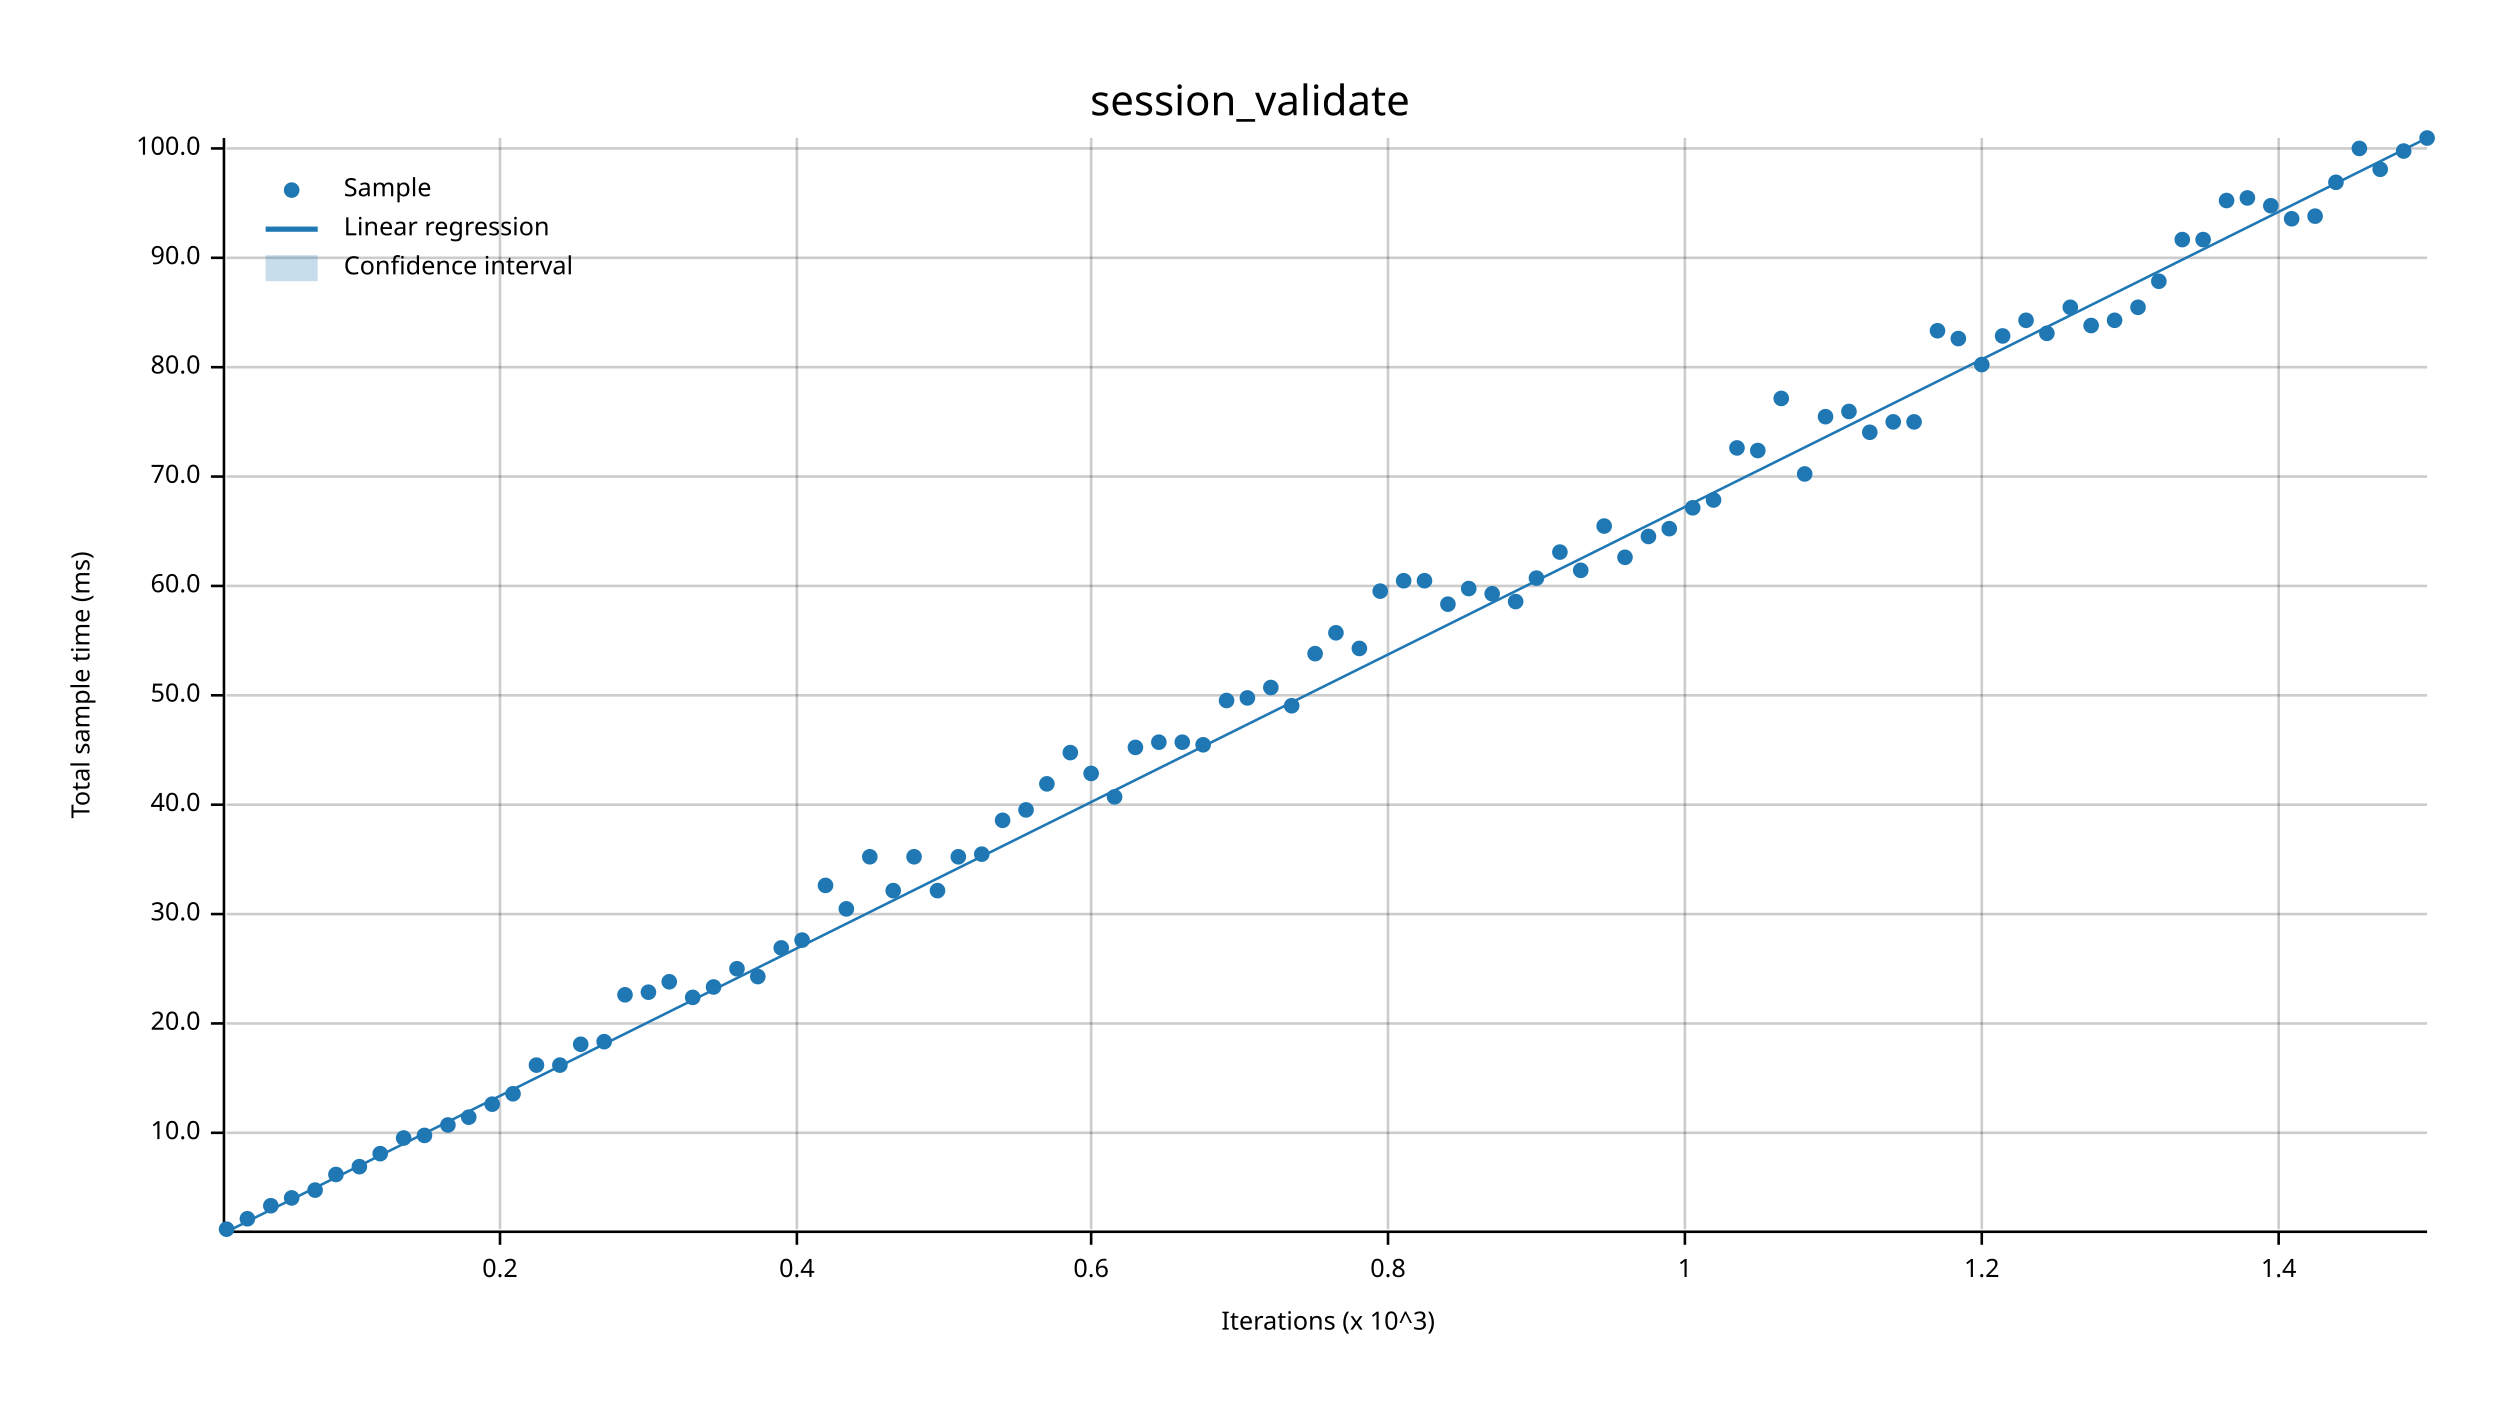
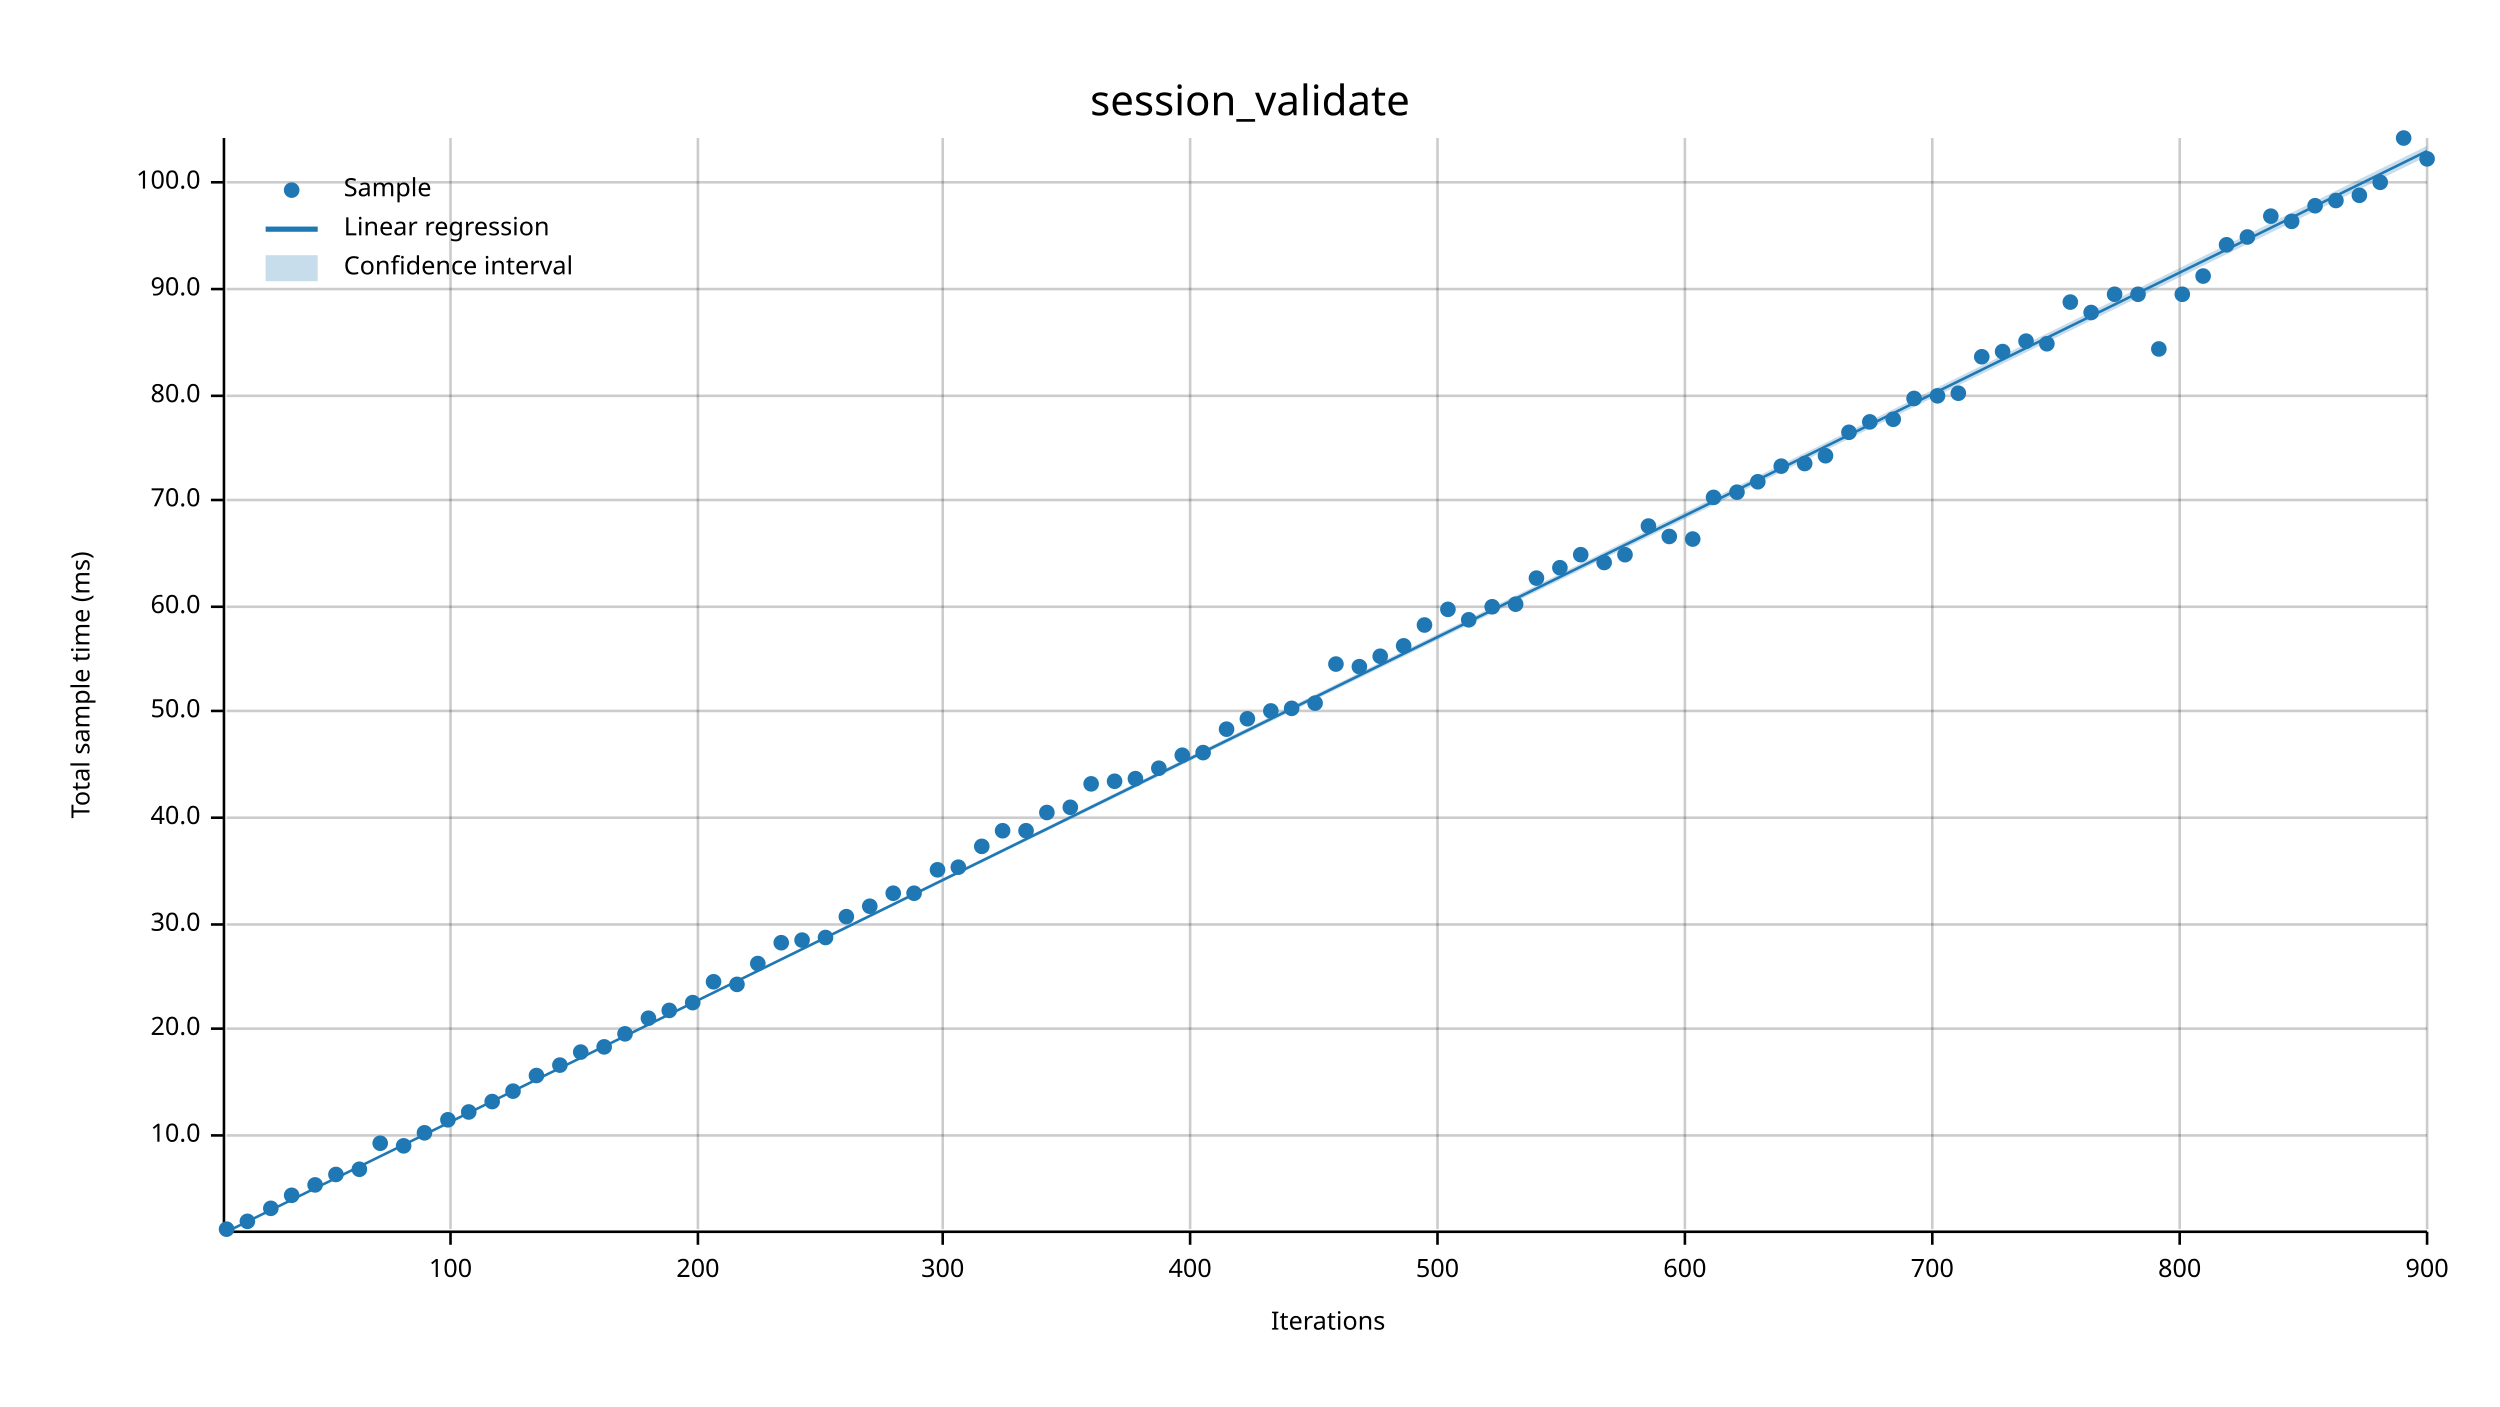
<svg xmlns="http://www.w3.org/2000/svg" width="960" height="540" viewBox="0 0 960 540">
  <text x="480" y="32" dy="0.76em" text-anchor="middle" font-family="sans-serif" font-size="16.129" opacity="1" fill="#000000">
session_validate
</text>
  <text x="27" y="263" dy="0.76em" text-anchor="middle" font-family="sans-serif" font-size="9.677" opacity="1" fill="#000000" transform="rotate(270, 27, 263)">
Total sample time (ms)
</text>
  <text x="510" y="513" dy="-0.5ex" text-anchor="middle" font-family="sans-serif" font-size="9.677" opacity="1" fill="#000000">
- Iterations (x 10^3)
- </text>
-   <line opacity="0.2" stroke="#000000" stroke-width="1" x1="192" y1="472" x2="192" y2="53" />
-   <line opacity="0.2" stroke="#000000" stroke-width="1" x1="306" y1="472" x2="306" y2="53" />
-   <line opacity="0.2" stroke="#000000" stroke-width="1" x1="419" y1="472" x2="419" y2="53" />
-   <line opacity="0.2" stroke="#000000" stroke-width="1" x1="533" y1="472" x2="533" y2="53" />
+ Iterations
+ </text>
+   <line opacity="0.2" stroke="#000000" stroke-width="1" x1="173" y1="472" x2="173" y2="53" />
+   <line opacity="0.2" stroke="#000000" stroke-width="1" x1="268" y1="472" x2="268" y2="53" />
+   <line opacity="0.2" stroke="#000000" stroke-width="1" x1="362" y1="472" x2="362" y2="53" />
+   <line opacity="0.2" stroke="#000000" stroke-width="1" x1="457" y1="472" x2="457" y2="53" />
+   <line opacity="0.2" stroke="#000000" stroke-width="1" x1="552" y1="472" x2="552" y2="53" />
  <line opacity="0.2" stroke="#000000" stroke-width="1" x1="647" y1="472" x2="647" y2="53" />
-   <line opacity="0.2" stroke="#000000" stroke-width="1" x1="761" y1="472" x2="761" y2="53" />
-   <line opacity="0.2" stroke="#000000" stroke-width="1" x1="875" y1="472" x2="875" y2="53" />
-   <line opacity="0.2" stroke="#000000" stroke-width="1" x1="87" y1="435" x2="932" y2="435" />
-   <line opacity="0.2" stroke="#000000" stroke-width="1" x1="87" y1="393" x2="932" y2="393" />
-   <line opacity="0.2" stroke="#000000" stroke-width="1" x1="87" y1="351" x2="932" y2="351" />
-   <line opacity="0.2" stroke="#000000" stroke-width="1" x1="87" y1="309" x2="932" y2="309" />
-   <line opacity="0.2" stroke="#000000" stroke-width="1" x1="87" y1="267" x2="932" y2="267" />
-   <line opacity="0.2" stroke="#000000" stroke-width="1" x1="87" y1="225" x2="932" y2="225" />
-   <line opacity="0.2" stroke="#000000" stroke-width="1" x1="87" y1="183" x2="932" y2="183" />
-   <line opacity="0.2" stroke="#000000" stroke-width="1" x1="87" y1="141" x2="932" y2="141" />
-   <line opacity="0.2" stroke="#000000" stroke-width="1" x1="87" y1="99" x2="932" y2="99" />
-   <line opacity="0.2" stroke="#000000" stroke-width="1" x1="87" y1="57" x2="932" y2="57" />
+   <line opacity="0.2" stroke="#000000" stroke-width="1" x1="742" y1="472" x2="742" y2="53" />
+   <line opacity="0.2" stroke="#000000" stroke-width="1" x1="837" y1="472" x2="837" y2="53" />
+   <line opacity="0.2" stroke="#000000" stroke-width="1" x1="932" y1="472" x2="932" y2="53" />
+   <line opacity="0.2" stroke="#000000" stroke-width="1" x1="87" y1="436" x2="932" y2="436" />
+   <line opacity="0.2" stroke="#000000" stroke-width="1" x1="87" y1="395" x2="932" y2="395" />
+   <line opacity="0.2" stroke="#000000" stroke-width="1" x1="87" y1="355" x2="932" y2="355" />
+   <line opacity="0.2" stroke="#000000" stroke-width="1" x1="87" y1="314" x2="932" y2="314" />
+   <line opacity="0.2" stroke="#000000" stroke-width="1" x1="87" y1="273" x2="932" y2="273" />
+   <line opacity="0.2" stroke="#000000" stroke-width="1" x1="87" y1="233" x2="932" y2="233" />
+   <line opacity="0.2" stroke="#000000" stroke-width="1" x1="87" y1="192" x2="932" y2="192" />
+   <line opacity="0.2" stroke="#000000" stroke-width="1" x1="87" y1="152" x2="932" y2="152" />
+   <line opacity="0.2" stroke="#000000" stroke-width="1" x1="87" y1="111" x2="932" y2="111" />
+   <line opacity="0.2" stroke="#000000" stroke-width="1" x1="87" y1="70" x2="932" y2="70" />
  <polyline fill="none" opacity="1" stroke="#000000" stroke-width="1" points="86,53 86,472 " />
-   <text x="77" y="435" dy="0.5ex" text-anchor="end" font-family="sans-serif" font-size="9.677" opacity="1" fill="#000000">
+   <text x="77" y="436" dy="0.5ex" text-anchor="end" font-family="sans-serif" font-size="9.677" opacity="1" fill="#000000">
10.0
</text>
-   <polyline fill="none" opacity="1" stroke="#000000" stroke-width="1" points="81,435 86,435 " />
-   <text x="77" y="393" dy="0.5ex" text-anchor="end" font-family="sans-serif" font-size="9.677" opacity="1" fill="#000000">
+   <polyline fill="none" opacity="1" stroke="#000000" stroke-width="1" points="81,436 86,436 " />
+   <text x="77" y="395" dy="0.5ex" text-anchor="end" font-family="sans-serif" font-size="9.677" opacity="1" fill="#000000">
20.0
</text>
-   <polyline fill="none" opacity="1" stroke="#000000" stroke-width="1" points="81,393 86,393 " />
-   <text x="77" y="351" dy="0.5ex" text-anchor="end" font-family="sans-serif" font-size="9.677" opacity="1" fill="#000000">
+   <polyline fill="none" opacity="1" stroke="#000000" stroke-width="1" points="81,395 86,395 " />
+   <text x="77" y="355" dy="0.5ex" text-anchor="end" font-family="sans-serif" font-size="9.677" opacity="1" fill="#000000">
30.0
</text>
-   <polyline fill="none" opacity="1" stroke="#000000" stroke-width="1" points="81,351 86,351 " />
-   <text x="77" y="309" dy="0.5ex" text-anchor="end" font-family="sans-serif" font-size="9.677" opacity="1" fill="#000000">
+   <polyline fill="none" opacity="1" stroke="#000000" stroke-width="1" points="81,355 86,355 " />
+   <text x="77" y="314" dy="0.5ex" text-anchor="end" font-family="sans-serif" font-size="9.677" opacity="1" fill="#000000">
40.0
</text>
-   <polyline fill="none" opacity="1" stroke="#000000" stroke-width="1" points="81,309 86,309 " />
-   <text x="77" y="267" dy="0.5ex" text-anchor="end" font-family="sans-serif" font-size="9.677" opacity="1" fill="#000000">
+   <polyline fill="none" opacity="1" stroke="#000000" stroke-width="1" points="81,314 86,314 " />
+   <text x="77" y="273" dy="0.5ex" text-anchor="end" font-family="sans-serif" font-size="9.677" opacity="1" fill="#000000">
50.0
</text>
-   <polyline fill="none" opacity="1" stroke="#000000" stroke-width="1" points="81,267 86,267 " />
-   <text x="77" y="225" dy="0.5ex" text-anchor="end" font-family="sans-serif" font-size="9.677" opacity="1" fill="#000000">
+   <polyline fill="none" opacity="1" stroke="#000000" stroke-width="1" points="81,273 86,273 " />
+   <text x="77" y="233" dy="0.5ex" text-anchor="end" font-family="sans-serif" font-size="9.677" opacity="1" fill="#000000">
60.0
</text>
-   <polyline fill="none" opacity="1" stroke="#000000" stroke-width="1" points="81,225 86,225 " />
-   <text x="77" y="183" dy="0.5ex" text-anchor="end" font-family="sans-serif" font-size="9.677" opacity="1" fill="#000000">
+   <polyline fill="none" opacity="1" stroke="#000000" stroke-width="1" points="81,233 86,233 " />
+   <text x="77" y="192" dy="0.5ex" text-anchor="end" font-family="sans-serif" font-size="9.677" opacity="1" fill="#000000">
70.0
</text>
-   <polyline fill="none" opacity="1" stroke="#000000" stroke-width="1" points="81,183 86,183 " />
-   <text x="77" y="141" dy="0.5ex" text-anchor="end" font-family="sans-serif" font-size="9.677" opacity="1" fill="#000000">
+   <polyline fill="none" opacity="1" stroke="#000000" stroke-width="1" points="81,192 86,192 " />
+   <text x="77" y="152" dy="0.5ex" text-anchor="end" font-family="sans-serif" font-size="9.677" opacity="1" fill="#000000">
80.0
</text>
-   <polyline fill="none" opacity="1" stroke="#000000" stroke-width="1" points="81,141 86,141 " />
-   <text x="77" y="99" dy="0.5ex" text-anchor="end" font-family="sans-serif" font-size="9.677" opacity="1" fill="#000000">
+   <polyline fill="none" opacity="1" stroke="#000000" stroke-width="1" points="81,152 86,152 " />
+   <text x="77" y="111" dy="0.5ex" text-anchor="end" font-family="sans-serif" font-size="9.677" opacity="1" fill="#000000">
90.0
</text>
-   <polyline fill="none" opacity="1" stroke="#000000" stroke-width="1" points="81,99 86,99 " />
-   <text x="77" y="57" dy="0.5ex" text-anchor="end" font-family="sans-serif" font-size="9.677" opacity="1" fill="#000000">
+   <polyline fill="none" opacity="1" stroke="#000000" stroke-width="1" points="81,111 86,111 " />
+   <text x="77" y="70" dy="0.5ex" text-anchor="end" font-family="sans-serif" font-size="9.677" opacity="1" fill="#000000">
100.0
</text>
-   <polyline fill="none" opacity="1" stroke="#000000" stroke-width="1" points="81,57 86,57 " />
+   <polyline fill="none" opacity="1" stroke="#000000" stroke-width="1" points="81,70 86,70 " />
  <polyline fill="none" opacity="1" stroke="#000000" stroke-width="1" points="87,473 932,473 " />
-   <text x="192" y="483" dy="0.76em" text-anchor="middle" font-family="sans-serif" font-size="9.677" opacity="1" fill="#000000">
- 0.2
- </text>
-   <polyline fill="none" opacity="1" stroke="#000000" stroke-width="1" points="192,473 192,478 " />
-   <text x="306" y="483" dy="0.76em" text-anchor="middle" font-family="sans-serif" font-size="9.677" opacity="1" fill="#000000">
- 0.4
- </text>
-   <polyline fill="none" opacity="1" stroke="#000000" stroke-width="1" points="306,473 306,478 " />
-   <text x="419" y="483" dy="0.76em" text-anchor="middle" font-family="sans-serif" font-size="9.677" opacity="1" fill="#000000">
- 0.6
- </text>
-   <polyline fill="none" opacity="1" stroke="#000000" stroke-width="1" points="419,473 419,478 " />
-   <text x="533" y="483" dy="0.76em" text-anchor="middle" font-family="sans-serif" font-size="9.677" opacity="1" fill="#000000">
- 0.8
- </text>
-   <polyline fill="none" opacity="1" stroke="#000000" stroke-width="1" points="533,473 533,478 " />
+   <text x="173" y="483" dy="0.76em" text-anchor="middle" font-family="sans-serif" font-size="9.677" opacity="1" fill="#000000">
+ 100
+ </text>
+   <polyline fill="none" opacity="1" stroke="#000000" stroke-width="1" points="173,473 173,478 " />
+   <text x="268" y="483" dy="0.76em" text-anchor="middle" font-family="sans-serif" font-size="9.677" opacity="1" fill="#000000">
+ 200
+ </text>
+   <polyline fill="none" opacity="1" stroke="#000000" stroke-width="1" points="268,473 268,478 " />
+   <text x="362" y="483" dy="0.76em" text-anchor="middle" font-family="sans-serif" font-size="9.677" opacity="1" fill="#000000">
+ 300
+ </text>
+   <polyline fill="none" opacity="1" stroke="#000000" stroke-width="1" points="362,473 362,478 " />
+   <text x="457" y="483" dy="0.76em" text-anchor="middle" font-family="sans-serif" font-size="9.677" opacity="1" fill="#000000">
+ 400
+ </text>
+   <polyline fill="none" opacity="1" stroke="#000000" stroke-width="1" points="457,473 457,478 " />
+   <text x="552" y="483" dy="0.76em" text-anchor="middle" font-family="sans-serif" font-size="9.677" opacity="1" fill="#000000">
+ 500
+ </text>
+   <polyline fill="none" opacity="1" stroke="#000000" stroke-width="1" points="552,473 552,478 " />
  <text x="647" y="483" dy="0.76em" text-anchor="middle" font-family="sans-serif" font-size="9.677" opacity="1" fill="#000000">
- 1
+ 600
</text>
  <polyline fill="none" opacity="1" stroke="#000000" stroke-width="1" points="647,473 647,478 " />
-   <text x="761" y="483" dy="0.76em" text-anchor="middle" font-family="sans-serif" font-size="9.677" opacity="1" fill="#000000">
- 1.2
- </text>
-   <polyline fill="none" opacity="1" stroke="#000000" stroke-width="1" points="761,473 761,478 " />
-   <text x="875" y="483" dy="0.76em" text-anchor="middle" font-family="sans-serif" font-size="9.677" opacity="1" fill="#000000">
- 1.4
- </text>
-   <polyline fill="none" opacity="1" stroke="#000000" stroke-width="1" points="875,473 875,478 " />
+   <text x="742" y="483" dy="0.76em" text-anchor="middle" font-family="sans-serif" font-size="9.677" opacity="1" fill="#000000">
+ 700
+ </text>
+   <polyline fill="none" opacity="1" stroke="#000000" stroke-width="1" points="742,473 742,478 " />
+   <text x="837" y="483" dy="0.76em" text-anchor="middle" font-family="sans-serif" font-size="9.677" opacity="1" fill="#000000">
+ 800
+ </text>
+   <polyline fill="none" opacity="1" stroke="#000000" stroke-width="1" points="837,473 837,478 " />
+   <text x="932" y="483" dy="0.76em" text-anchor="middle" font-family="sans-serif" font-size="9.677" opacity="1" fill="#000000">
+ 900
+ </text>
+   <polyline fill="none" opacity="1" stroke="#000000" stroke-width="1" points="932,473 932,478 " />
  <circle cx="87" cy="472" r="3" opacity="1" fill="#1F78B4" stroke="none" stroke-width="1" />
-   <circle cx="95" cy="468" r="3" opacity="1" fill="#1F78B4" stroke="none" stroke-width="1" />
-   <circle cx="104" cy="463" r="3" opacity="1" fill="#1F78B4" stroke="none" stroke-width="1" />
-   <circle cx="112" cy="460" r="3" opacity="1" fill="#1F78B4" stroke="none" stroke-width="1" />
-   <circle cx="121" cy="457" r="3" opacity="1" fill="#1F78B4" stroke="none" stroke-width="1" />
+   <circle cx="95" cy="469" r="3" opacity="1" fill="#1F78B4" stroke="none" stroke-width="1" />
+   <circle cx="104" cy="464" r="3" opacity="1" fill="#1F78B4" stroke="none" stroke-width="1" />
+   <circle cx="112" cy="459" r="3" opacity="1" fill="#1F78B4" stroke="none" stroke-width="1" />
+   <circle cx="121" cy="455" r="3" opacity="1" fill="#1F78B4" stroke="none" stroke-width="1" />
  <circle cx="129" cy="451" r="3" opacity="1" fill="#1F78B4" stroke="none" stroke-width="1" />
-   <circle cx="138" cy="448" r="3" opacity="1" fill="#1F78B4" stroke="none" stroke-width="1" />
-   <circle cx="146" cy="443" r="3" opacity="1" fill="#1F78B4" stroke="none" stroke-width="1" />
-   <circle cx="155" cy="437" r="3" opacity="1" fill="#1F78B4" stroke="none" stroke-width="1" />
-   <circle cx="163" cy="436" r="3" opacity="1" fill="#1F78B4" stroke="none" stroke-width="1" />
-   <circle cx="172" cy="432" r="3" opacity="1" fill="#1F78B4" stroke="none" stroke-width="1" />
-   <circle cx="180" cy="429" r="3" opacity="1" fill="#1F78B4" stroke="none" stroke-width="1" />
-   <circle cx="189" cy="424" r="3" opacity="1" fill="#1F78B4" stroke="none" stroke-width="1" />
-   <circle cx="197" cy="420" r="3" opacity="1" fill="#1F78B4" stroke="none" stroke-width="1" />
-   <circle cx="206" cy="409" r="3" opacity="1" fill="#1F78B4" stroke="none" stroke-width="1" />
+   <circle cx="138" cy="449" r="3" opacity="1" fill="#1F78B4" stroke="none" stroke-width="1" />
+   <circle cx="146" cy="439" r="3" opacity="1" fill="#1F78B4" stroke="none" stroke-width="1" />
+   <circle cx="155" cy="440" r="3" opacity="1" fill="#1F78B4" stroke="none" stroke-width="1" />
+   <circle cx="163" cy="435" r="3" opacity="1" fill="#1F78B4" stroke="none" stroke-width="1" />
+   <circle cx="172" cy="430" r="3" opacity="1" fill="#1F78B4" stroke="none" stroke-width="1" />
+   <circle cx="180" cy="427" r="3" opacity="1" fill="#1F78B4" stroke="none" stroke-width="1" />
+   <circle cx="189" cy="423" r="3" opacity="1" fill="#1F78B4" stroke="none" stroke-width="1" />
+   <circle cx="197" cy="419" r="3" opacity="1" fill="#1F78B4" stroke="none" stroke-width="1" />
+   <circle cx="206" cy="413" r="3" opacity="1" fill="#1F78B4" stroke="none" stroke-width="1" />
  <circle cx="215" cy="409" r="3" opacity="1" fill="#1F78B4" stroke="none" stroke-width="1" />
-   <circle cx="223" cy="401" r="3" opacity="1" fill="#1F78B4" stroke="none" stroke-width="1" />
-   <circle cx="232" cy="400" r="3" opacity="1" fill="#1F78B4" stroke="none" stroke-width="1" />
-   <circle cx="240" cy="382" r="3" opacity="1" fill="#1F78B4" stroke="none" stroke-width="1" />
-   <circle cx="249" cy="381" r="3" opacity="1" fill="#1F78B4" stroke="none" stroke-width="1" />
-   <circle cx="257" cy="377" r="3" opacity="1" fill="#1F78B4" stroke="none" stroke-width="1" />
-   <circle cx="266" cy="383" r="3" opacity="1" fill="#1F78B4" stroke="none" stroke-width="1" />
-   <circle cx="274" cy="379" r="3" opacity="1" fill="#1F78B4" stroke="none" stroke-width="1" />
-   <circle cx="283" cy="372" r="3" opacity="1" fill="#1F78B4" stroke="none" stroke-width="1" />
-   <circle cx="291" cy="375" r="3" opacity="1" fill="#1F78B4" stroke="none" stroke-width="1" />
-   <circle cx="300" cy="364" r="3" opacity="1" fill="#1F78B4" stroke="none" stroke-width="1" />
+   <circle cx="223" cy="404" r="3" opacity="1" fill="#1F78B4" stroke="none" stroke-width="1" />
+   <circle cx="232" cy="402" r="3" opacity="1" fill="#1F78B4" stroke="none" stroke-width="1" />
+   <circle cx="240" cy="397" r="3" opacity="1" fill="#1F78B4" stroke="none" stroke-width="1" />
+   <circle cx="249" cy="391" r="3" opacity="1" fill="#1F78B4" stroke="none" stroke-width="1" />
+   <circle cx="257" cy="388" r="3" opacity="1" fill="#1F78B4" stroke="none" stroke-width="1" />
+   <circle cx="266" cy="385" r="3" opacity="1" fill="#1F78B4" stroke="none" stroke-width="1" />
+   <circle cx="274" cy="377" r="3" opacity="1" fill="#1F78B4" stroke="none" stroke-width="1" />
+   <circle cx="283" cy="378" r="3" opacity="1" fill="#1F78B4" stroke="none" stroke-width="1" />
+   <circle cx="291" cy="370" r="3" opacity="1" fill="#1F78B4" stroke="none" stroke-width="1" />
+   <circle cx="300" cy="362" r="3" opacity="1" fill="#1F78B4" stroke="none" stroke-width="1" />
  <circle cx="308" cy="361" r="3" opacity="1" fill="#1F78B4" stroke="none" stroke-width="1" />
-   <circle cx="317" cy="340" r="3" opacity="1" fill="#1F78B4" stroke="none" stroke-width="1" />
-   <circle cx="325" cy="349" r="3" opacity="1" fill="#1F78B4" stroke="none" stroke-width="1" />
-   <circle cx="334" cy="329" r="3" opacity="1" fill="#1F78B4" stroke="none" stroke-width="1" />
-   <circle cx="343" cy="342" r="3" opacity="1" fill="#1F78B4" stroke="none" stroke-width="1" />
-   <circle cx="351" cy="329" r="3" opacity="1" fill="#1F78B4" stroke="none" stroke-width="1" />
-   <circle cx="360" cy="342" r="3" opacity="1" fill="#1F78B4" stroke="none" stroke-width="1" />
-   <circle cx="368" cy="329" r="3" opacity="1" fill="#1F78B4" stroke="none" stroke-width="1" />
-   <circle cx="377" cy="328" r="3" opacity="1" fill="#1F78B4" stroke="none" stroke-width="1" />
-   <circle cx="385" cy="315" r="3" opacity="1" fill="#1F78B4" stroke="none" stroke-width="1" />
-   <circle cx="394" cy="311" r="3" opacity="1" fill="#1F78B4" stroke="none" stroke-width="1" />
-   <circle cx="402" cy="301" r="3" opacity="1" fill="#1F78B4" stroke="none" stroke-width="1" />
-   <circle cx="411" cy="289" r="3" opacity="1" fill="#1F78B4" stroke="none" stroke-width="1" />
-   <circle cx="419" cy="297" r="3" opacity="1" fill="#1F78B4" stroke="none" stroke-width="1" />
-   <circle cx="428" cy="306" r="3" opacity="1" fill="#1F78B4" stroke="none" stroke-width="1" />
-   <circle cx="436" cy="287" r="3" opacity="1" fill="#1F78B4" stroke="none" stroke-width="1" />
-   <circle cx="445" cy="285" r="3" opacity="1" fill="#1F78B4" stroke="none" stroke-width="1" />
-   <circle cx="454" cy="285" r="3" opacity="1" fill="#1F78B4" stroke="none" stroke-width="1" />
-   <circle cx="462" cy="286" r="3" opacity="1" fill="#1F78B4" stroke="none" stroke-width="1" />
-   <circle cx="471" cy="269" r="3" opacity="1" fill="#1F78B4" stroke="none" stroke-width="1" />
-   <circle cx="479" cy="268" r="3" opacity="1" fill="#1F78B4" stroke="none" stroke-width="1" />
-   <circle cx="488" cy="264" r="3" opacity="1" fill="#1F78B4" stroke="none" stroke-width="1" />
-   <circle cx="496" cy="271" r="3" opacity="1" fill="#1F78B4" stroke="none" stroke-width="1" />
-   <circle cx="505" cy="251" r="3" opacity="1" fill="#1F78B4" stroke="none" stroke-width="1" />
-   <circle cx="513" cy="243" r="3" opacity="1" fill="#1F78B4" stroke="none" stroke-width="1" />
-   <circle cx="522" cy="249" r="3" opacity="1" fill="#1F78B4" stroke="none" stroke-width="1" />
-   <circle cx="530" cy="227" r="3" opacity="1" fill="#1F78B4" stroke="none" stroke-width="1" />
-   <circle cx="539" cy="223" r="3" opacity="1" fill="#1F78B4" stroke="none" stroke-width="1" />
-   <circle cx="547" cy="223" r="3" opacity="1" fill="#1F78B4" stroke="none" stroke-width="1" />
-   <circle cx="556" cy="232" r="3" opacity="1" fill="#1F78B4" stroke="none" stroke-width="1" />
-   <circle cx="564" cy="226" r="3" opacity="1" fill="#1F78B4" stroke="none" stroke-width="1" />
-   <circle cx="573" cy="228" r="3" opacity="1" fill="#1F78B4" stroke="none" stroke-width="1" />
-   <circle cx="582" cy="231" r="3" opacity="1" fill="#1F78B4" stroke="none" stroke-width="1" />
+   <circle cx="317" cy="360" r="3" opacity="1" fill="#1F78B4" stroke="none" stroke-width="1" />
+   <circle cx="325" cy="352" r="3" opacity="1" fill="#1F78B4" stroke="none" stroke-width="1" />
+   <circle cx="334" cy="348" r="3" opacity="1" fill="#1F78B4" stroke="none" stroke-width="1" />
+   <circle cx="343" cy="343" r="3" opacity="1" fill="#1F78B4" stroke="none" stroke-width="1" />
+   <circle cx="351" cy="343" r="3" opacity="1" fill="#1F78B4" stroke="none" stroke-width="1" />
+   <circle cx="360" cy="334" r="3" opacity="1" fill="#1F78B4" stroke="none" stroke-width="1" />
+   <circle cx="368" cy="333" r="3" opacity="1" fill="#1F78B4" stroke="none" stroke-width="1" />
+   <circle cx="377" cy="325" r="3" opacity="1" fill="#1F78B4" stroke="none" stroke-width="1" />
+   <circle cx="385" cy="319" r="3" opacity="1" fill="#1F78B4" stroke="none" stroke-width="1" />
+   <circle cx="394" cy="319" r="3" opacity="1" fill="#1F78B4" stroke="none" stroke-width="1" />
+   <circle cx="402" cy="312" r="3" opacity="1" fill="#1F78B4" stroke="none" stroke-width="1" />
+   <circle cx="411" cy="310" r="3" opacity="1" fill="#1F78B4" stroke="none" stroke-width="1" />
+   <circle cx="419" cy="301" r="3" opacity="1" fill="#1F78B4" stroke="none" stroke-width="1" />
+   <circle cx="428" cy="300" r="3" opacity="1" fill="#1F78B4" stroke="none" stroke-width="1" />
+   <circle cx="436" cy="299" r="3" opacity="1" fill="#1F78B4" stroke="none" stroke-width="1" />
+   <circle cx="445" cy="295" r="3" opacity="1" fill="#1F78B4" stroke="none" stroke-width="1" />
+   <circle cx="454" cy="290" r="3" opacity="1" fill="#1F78B4" stroke="none" stroke-width="1" />
+   <circle cx="462" cy="289" r="3" opacity="1" fill="#1F78B4" stroke="none" stroke-width="1" />
+   <circle cx="471" cy="280" r="3" opacity="1" fill="#1F78B4" stroke="none" stroke-width="1" />
+   <circle cx="479" cy="276" r="3" opacity="1" fill="#1F78B4" stroke="none" stroke-width="1" />
+   <circle cx="488" cy="273" r="3" opacity="1" fill="#1F78B4" stroke="none" stroke-width="1" />
+   <circle cx="496" cy="272" r="3" opacity="1" fill="#1F78B4" stroke="none" stroke-width="1" />
+   <circle cx="505" cy="270" r="3" opacity="1" fill="#1F78B4" stroke="none" stroke-width="1" />
+   <circle cx="513" cy="255" r="3" opacity="1" fill="#1F78B4" stroke="none" stroke-width="1" />
+   <circle cx="522" cy="256" r="3" opacity="1" fill="#1F78B4" stroke="none" stroke-width="1" />
+   <circle cx="530" cy="252" r="3" opacity="1" fill="#1F78B4" stroke="none" stroke-width="1" />
+   <circle cx="539" cy="248" r="3" opacity="1" fill="#1F78B4" stroke="none" stroke-width="1" />
+   <circle cx="547" cy="240" r="3" opacity="1" fill="#1F78B4" stroke="none" stroke-width="1" />
+   <circle cx="556" cy="234" r="3" opacity="1" fill="#1F78B4" stroke="none" stroke-width="1" />
+   <circle cx="564" cy="238" r="3" opacity="1" fill="#1F78B4" stroke="none" stroke-width="1" />
+   <circle cx="573" cy="233" r="3" opacity="1" fill="#1F78B4" stroke="none" stroke-width="1" />
+   <circle cx="582" cy="232" r="3" opacity="1" fill="#1F78B4" stroke="none" stroke-width="1" />
  <circle cx="590" cy="222" r="3" opacity="1" fill="#1F78B4" stroke="none" stroke-width="1" />
-   <circle cx="599" cy="212" r="3" opacity="1" fill="#1F78B4" stroke="none" stroke-width="1" />
-   <circle cx="607" cy="219" r="3" opacity="1" fill="#1F78B4" stroke="none" stroke-width="1" />
-   <circle cx="616" cy="202" r="3" opacity="1" fill="#1F78B4" stroke="none" stroke-width="1" />
-   <circle cx="624" cy="214" r="3" opacity="1" fill="#1F78B4" stroke="none" stroke-width="1" />
-   <circle cx="633" cy="206" r="3" opacity="1" fill="#1F78B4" stroke="none" stroke-width="1" />
-   <circle cx="641" cy="203" r="3" opacity="1" fill="#1F78B4" stroke="none" stroke-width="1" />
-   <circle cx="650" cy="195" r="3" opacity="1" fill="#1F78B4" stroke="none" stroke-width="1" />
-   <circle cx="658" cy="192" r="3" opacity="1" fill="#1F78B4" stroke="none" stroke-width="1" />
-   <circle cx="667" cy="172" r="3" opacity="1" fill="#1F78B4" stroke="none" stroke-width="1" />
-   <circle cx="675" cy="173" r="3" opacity="1" fill="#1F78B4" stroke="none" stroke-width="1" />
-   <circle cx="684" cy="153" r="3" opacity="1" fill="#1F78B4" stroke="none" stroke-width="1" />
-   <circle cx="693" cy="182" r="3" opacity="1" fill="#1F78B4" stroke="none" stroke-width="1" />
-   <circle cx="701" cy="160" r="3" opacity="1" fill="#1F78B4" stroke="none" stroke-width="1" />
-   <circle cx="710" cy="158" r="3" opacity="1" fill="#1F78B4" stroke="none" stroke-width="1" />
-   <circle cx="718" cy="166" r="3" opacity="1" fill="#1F78B4" stroke="none" stroke-width="1" />
-   <circle cx="727" cy="162" r="3" opacity="1" fill="#1F78B4" stroke="none" stroke-width="1" />
-   <circle cx="735" cy="162" r="3" opacity="1" fill="#1F78B4" stroke="none" stroke-width="1" />
-   <circle cx="744" cy="127" r="3" opacity="1" fill="#1F78B4" stroke="none" stroke-width="1" />
-   <circle cx="752" cy="130" r="3" opacity="1" fill="#1F78B4" stroke="none" stroke-width="1" />
-   <circle cx="761" cy="140" r="3" opacity="1" fill="#1F78B4" stroke="none" stroke-width="1" />
-   <circle cx="769" cy="129" r="3" opacity="1" fill="#1F78B4" stroke="none" stroke-width="1" />
-   <circle cx="778" cy="123" r="3" opacity="1" fill="#1F78B4" stroke="none" stroke-width="1" />
-   <circle cx="786" cy="128" r="3" opacity="1" fill="#1F78B4" stroke="none" stroke-width="1" />
-   <circle cx="795" cy="118" r="3" opacity="1" fill="#1F78B4" stroke="none" stroke-width="1" />
-   <circle cx="803" cy="125" r="3" opacity="1" fill="#1F78B4" stroke="none" stroke-width="1" />
-   <circle cx="812" cy="123" r="3" opacity="1" fill="#1F78B4" stroke="none" stroke-width="1" />
-   <circle cx="821" cy="118" r="3" opacity="1" fill="#1F78B4" stroke="none" stroke-width="1" />
-   <circle cx="829" cy="108" r="3" opacity="1" fill="#1F78B4" stroke="none" stroke-width="1" />
-   <circle cx="838" cy="92" r="3" opacity="1" fill="#1F78B4" stroke="none" stroke-width="1" />
-   <circle cx="846" cy="92" r="3" opacity="1" fill="#1F78B4" stroke="none" stroke-width="1" />
-   <circle cx="855" cy="77" r="3" opacity="1" fill="#1F78B4" stroke="none" stroke-width="1" />
-   <circle cx="863" cy="76" r="3" opacity="1" fill="#1F78B4" stroke="none" stroke-width="1" />
-   <circle cx="872" cy="79" r="3" opacity="1" fill="#1F78B4" stroke="none" stroke-width="1" />
-   <circle cx="880" cy="84" r="3" opacity="1" fill="#1F78B4" stroke="none" stroke-width="1" />
-   <circle cx="889" cy="83" r="3" opacity="1" fill="#1F78B4" stroke="none" stroke-width="1" />
-   <circle cx="897" cy="70" r="3" opacity="1" fill="#1F78B4" stroke="none" stroke-width="1" />
-   <circle cx="906" cy="57" r="3" opacity="1" fill="#1F78B4" stroke="none" stroke-width="1" />
-   <circle cx="914" cy="65" r="3" opacity="1" fill="#1F78B4" stroke="none" stroke-width="1" />
-   <circle cx="923" cy="58" r="3" opacity="1" fill="#1F78B4" stroke="none" stroke-width="1" />
-   <circle cx="932" cy="53" r="3" opacity="1" fill="#1F78B4" stroke="none" stroke-width="1" />
-   <polyline fill="none" opacity="1" stroke="#1F78B4" stroke-width="1" points="87,473 932,53 " />
-   <polygon opacity="0.25" fill="#1F78B4" points="87,473 932,53 932,53 " />
+   <circle cx="599" cy="218" r="3" opacity="1" fill="#1F78B4" stroke="none" stroke-width="1" />
+   <circle cx="607" cy="213" r="3" opacity="1" fill="#1F78B4" stroke="none" stroke-width="1" />
+   <circle cx="616" cy="216" r="3" opacity="1" fill="#1F78B4" stroke="none" stroke-width="1" />
+   <circle cx="624" cy="213" r="3" opacity="1" fill="#1F78B4" stroke="none" stroke-width="1" />
+   <circle cx="633" cy="202" r="3" opacity="1" fill="#1F78B4" stroke="none" stroke-width="1" />
+   <circle cx="641" cy="206" r="3" opacity="1" fill="#1F78B4" stroke="none" stroke-width="1" />
+   <circle cx="650" cy="207" r="3" opacity="1" fill="#1F78B4" stroke="none" stroke-width="1" />
+   <circle cx="658" cy="191" r="3" opacity="1" fill="#1F78B4" stroke="none" stroke-width="1" />
+   <circle cx="667" cy="189" r="3" opacity="1" fill="#1F78B4" stroke="none" stroke-width="1" />
+   <circle cx="675" cy="185" r="3" opacity="1" fill="#1F78B4" stroke="none" stroke-width="1" />
+   <circle cx="684" cy="179" r="3" opacity="1" fill="#1F78B4" stroke="none" stroke-width="1" />
+   <circle cx="693" cy="178" r="3" opacity="1" fill="#1F78B4" stroke="none" stroke-width="1" />
+   <circle cx="701" cy="175" r="3" opacity="1" fill="#1F78B4" stroke="none" stroke-width="1" />
+   <circle cx="710" cy="166" r="3" opacity="1" fill="#1F78B4" stroke="none" stroke-width="1" />
+   <circle cx="718" cy="162" r="3" opacity="1" fill="#1F78B4" stroke="none" stroke-width="1" />
+   <circle cx="727" cy="161" r="3" opacity="1" fill="#1F78B4" stroke="none" stroke-width="1" />
+   <circle cx="735" cy="153" r="3" opacity="1" fill="#1F78B4" stroke="none" stroke-width="1" />
+   <circle cx="744" cy="152" r="3" opacity="1" fill="#1F78B4" stroke="none" stroke-width="1" />
+   <circle cx="752" cy="151" r="3" opacity="1" fill="#1F78B4" stroke="none" stroke-width="1" />
+   <circle cx="761" cy="137" r="3" opacity="1" fill="#1F78B4" stroke="none" stroke-width="1" />
+   <circle cx="769" cy="135" r="3" opacity="1" fill="#1F78B4" stroke="none" stroke-width="1" />
+   <circle cx="778" cy="131" r="3" opacity="1" fill="#1F78B4" stroke="none" stroke-width="1" />
+   <circle cx="786" cy="132" r="3" opacity="1" fill="#1F78B4" stroke="none" stroke-width="1" />
+   <circle cx="795" cy="116" r="3" opacity="1" fill="#1F78B4" stroke="none" stroke-width="1" />
+   <circle cx="803" cy="120" r="3" opacity="1" fill="#1F78B4" stroke="none" stroke-width="1" />
+   <circle cx="812" cy="113" r="3" opacity="1" fill="#1F78B4" stroke="none" stroke-width="1" />
+   <circle cx="821" cy="113" r="3" opacity="1" fill="#1F78B4" stroke="none" stroke-width="1" />
+   <circle cx="829" cy="134" r="3" opacity="1" fill="#1F78B4" stroke="none" stroke-width="1" />
+   <circle cx="838" cy="113" r="3" opacity="1" fill="#1F78B4" stroke="none" stroke-width="1" />
+   <circle cx="846" cy="106" r="3" opacity="1" fill="#1F78B4" stroke="none" stroke-width="1" />
+   <circle cx="855" cy="94" r="3" opacity="1" fill="#1F78B4" stroke="none" stroke-width="1" />
+   <circle cx="863" cy="91" r="3" opacity="1" fill="#1F78B4" stroke="none" stroke-width="1" />
+   <circle cx="872" cy="83" r="3" opacity="1" fill="#1F78B4" stroke="none" stroke-width="1" />
+   <circle cx="880" cy="85" r="3" opacity="1" fill="#1F78B4" stroke="none" stroke-width="1" />
+   <circle cx="889" cy="79" r="3" opacity="1" fill="#1F78B4" stroke="none" stroke-width="1" />
+   <circle cx="897" cy="77" r="3" opacity="1" fill="#1F78B4" stroke="none" stroke-width="1" />
+   <circle cx="906" cy="75" r="3" opacity="1" fill="#1F78B4" stroke="none" stroke-width="1" />
+   <circle cx="914" cy="70" r="3" opacity="1" fill="#1F78B4" stroke="none" stroke-width="1" />
+   <circle cx="923" cy="53" r="3" opacity="1" fill="#1F78B4" stroke="none" stroke-width="1" />
+   <circle cx="932" cy="61" r="3" opacity="1" fill="#1F78B4" stroke="none" stroke-width="1" />
+   <polyline fill="none" opacity="1" stroke="#1F78B4" stroke-width="1" points="87,473 932,58 " />
+   <polygon opacity="0.25" fill="#1F78B4" points="87,473 932,60 932,56 " />
  <text x="132" y="68" dy="0.76em" text-anchor="start" font-family="sans-serif" font-size="9.677" opacity="1" fill="#000000">
Sample
</text>
  <text x="132" y="83" dy="0.76em" text-anchor="start" font-family="sans-serif" font-size="9.677" opacity="1" fill="#000000">
Linear regression
</text>
  <text x="132" y="98" dy="0.76em" text-anchor="start" font-family="sans-serif" font-size="9.677" opacity="1" fill="#000000">
Confidence interval
</text>
  <circle cx="112" cy="73" r="3" opacity="1" fill="#1F78B4" stroke="none" stroke-width="1" />
  <polyline fill="none" opacity="1" stroke="#1F78B4" stroke-width="2" points="102,88 122,88 " />
  <rect x="102" y="98" width="20" height="10" opacity="0.25" fill="#1F78B4" stroke="none" />
</svg>
